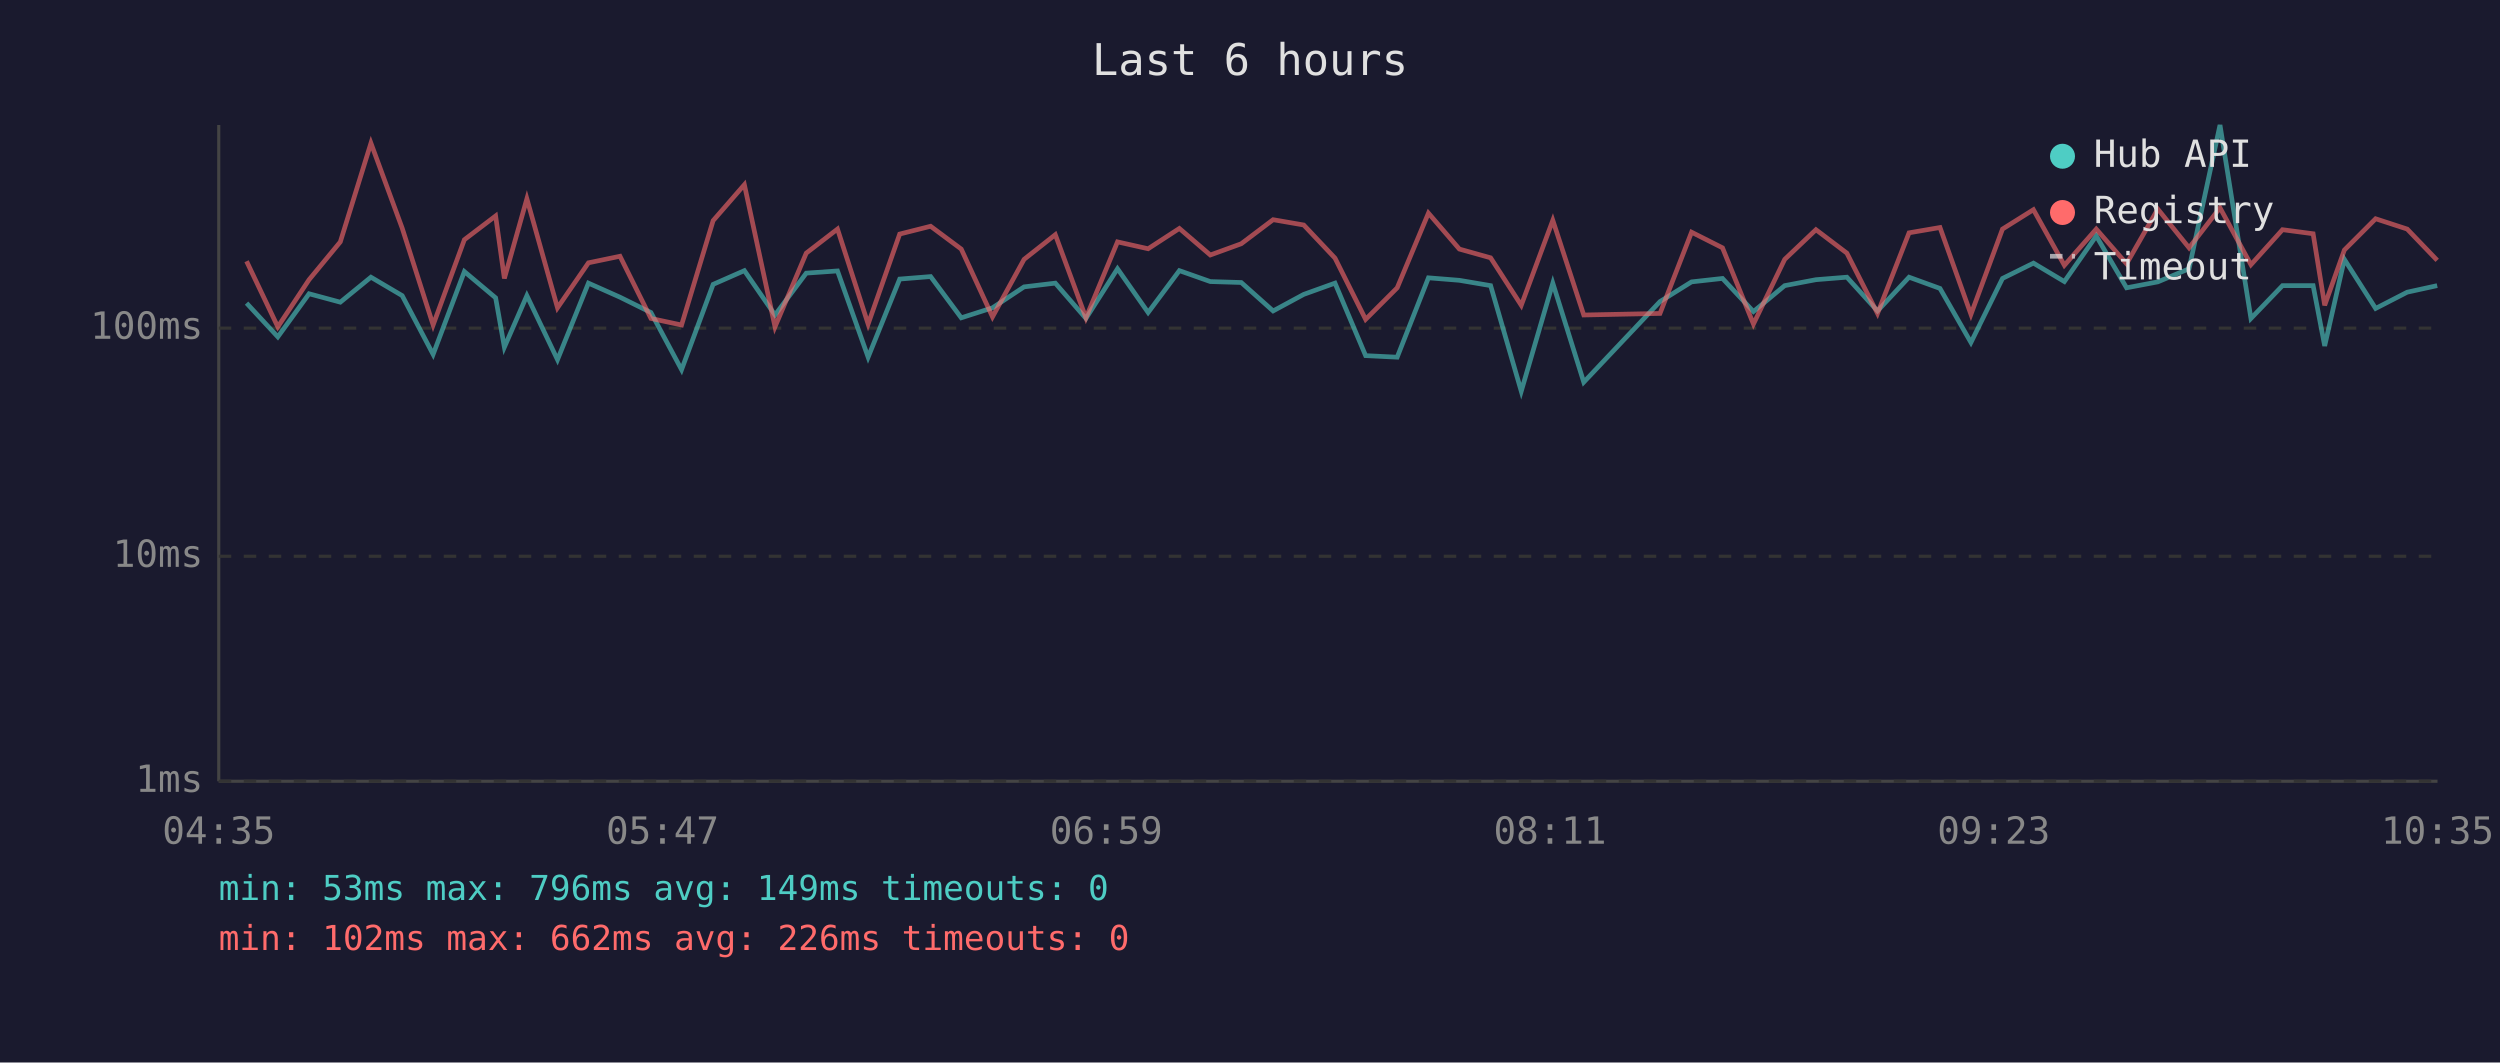
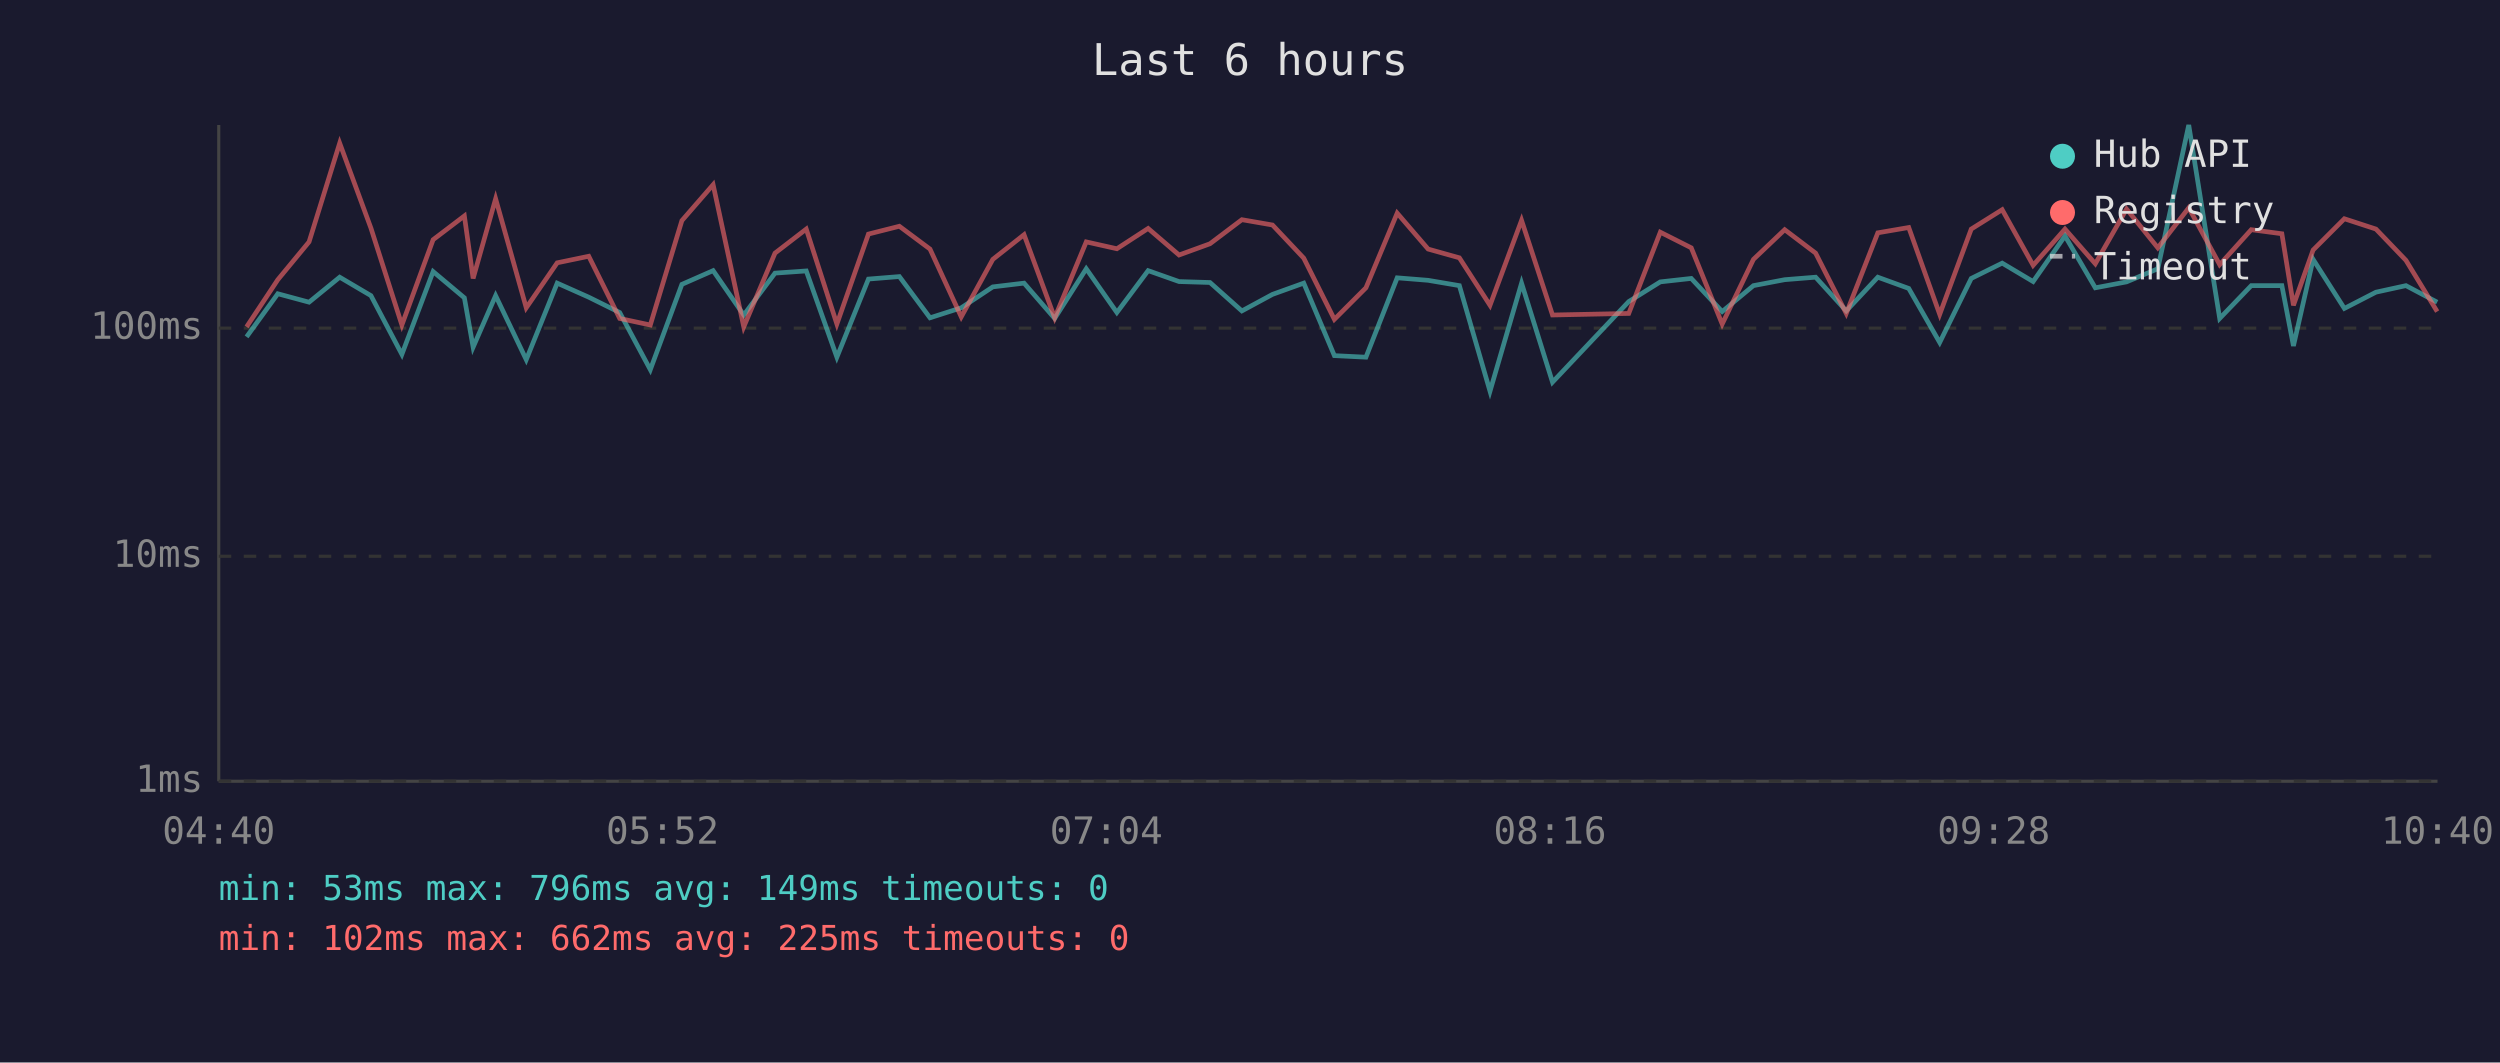
<svg xmlns="http://www.w3.org/2000/svg" viewBox="0 0 800 340" font-family="monospace" font-size="12">
  <rect width="800" height="340" fill="#1a1a2e" />
  <text x="400" y="24" fill="#e0e0e0" font-size="14" text-anchor="middle">Last 6 hours</text>
  <line x1="70" y1="40" x2="70" y2="250" stroke="#444" stroke-width="1" />
  <line x1="70" y1="250" x2="780" y2="250" stroke="#444" stroke-width="1" />
  <line x1="70" y1="250" x2="780" y2="250" stroke="#333" stroke-width="1" stroke-dasharray="4" />
  <text x="65" y="250" fill="#888" text-anchor="end" dominant-baseline="middle">1ms</text>
  <line x1="70" y1="178" x2="780" y2="178" stroke="#333" stroke-width="1" stroke-dasharray="4" />
  <text x="65" y="178" fill="#888" text-anchor="end" dominant-baseline="middle">10ms</text>
  <line x1="70" y1="105" x2="780" y2="105" stroke="#333" stroke-width="1" stroke-dasharray="4" />
  <text x="65" y="105" fill="#888" text-anchor="end" dominant-baseline="middle">100ms</text>
-   <text x="70" y="270" fill="#888" text-anchor="middle">04:35</text>
-   <text x="212" y="270" fill="#888" text-anchor="middle">05:47</text>
-   <text x="354" y="270" fill="#888" text-anchor="middle">06:59</text>
-   <text x="496" y="270" fill="#888" text-anchor="middle">08:11</text>
-   <text x="638" y="270" fill="#888" text-anchor="middle">09:23</text>
-   <text x="780" y="270" fill="#888" text-anchor="middle">10:35</text>
-   <polyline points="78.9,97.0 88.9,107.8 98.9,94.0 108.9,96.7 118.7,88.7 128.7,94.6 138.6,113.4 148.6,86.9 158.6,95.3 161.4,111.1 168.6,94.6 178.4,115.1 188.3,90.6 198.4,95.1 208.3,100.0 218.1,118.3 228.2,91.0 238.2,86.6 248.0,100.8 258.0,87.4 268.0,86.7 277.8,114.3 287.9,89.3 297.8,88.5 307.6,101.7 317.6,98.5 327.7,91.8 337.7,90.6 347.5,101.9 357.6,86.0 367.4,100.0 377.4,86.6 387.3,90.1 397.2,90.4 407.4,99.5 417.2,94.2 427.2,90.6 437.0,113.8 447.1,114.3 457.1,88.9 467.0,89.7 477.0,91.4 486.8,125.2 496.9,90.6 506.8,122.3 531.2,96.5 541.3,90.2 551.2,89.1 561.1,99.7 571.1,91.4 581.1,89.5 591.0,88.7 600.8,99.5 610.9,88.7 620.8,92.3 630.7,109.6 640.8,89.1 650.7,84.2 660.6,90.1 670.8,75.5 680.5,92.1 690.5,90.2 700.5,86.0 710.4,40.0 720.3,101.9 730.4,91.4 740.2,91.4 743.9,110.7 750.2,83.0 760.2,98.7 770.3,93.5 779.9,91.4" fill="none" stroke="#4ecdc4" stroke-width="1.5" opacity="0.6" />
-   <polyline points="78.9,83.6 88.9,104.6 98.9,89.5 108.9,77.4 118.7,45.8 128.7,73.0 138.6,104.0 148.6,76.7 158.6,69.1 161.4,89.1 168.6,63.6 178.4,98.5 188.3,84.1 198.4,82.0 208.3,101.9 218.1,104.0 228.2,70.6 238.2,59.1 248.0,104.6 258.0,81.0 268.0,73.3 277.8,103.7 287.9,74.9 297.8,72.4 307.6,79.7 317.6,101.4 327.7,83.0 337.7,75.1 347.5,101.7 357.6,77.4 367.4,79.6 377.4,73.1 387.3,81.6 397.2,78.0 407.4,70.3 417.2,72.0 427.2,82.6 437.0,102.2 447.1,92.1 457.1,68.2 467.0,79.7 477.0,82.5 486.8,97.7 496.9,70.5 506.8,100.8 531.2,100.3 541.3,74.3 551.2,79.3 561.1,103.7 571.1,83.0 581.1,73.5 591.0,81.0 600.8,100.3 610.9,74.5 620.8,72.8 630.7,100.6 640.8,73.3 650.7,67.1 660.6,84.9 670.8,73.3 680.5,84.4 690.5,66.9 700.5,79.3 710.4,66.5 720.3,84.7 730.4,73.5 740.2,74.8 743.9,97.7 750.2,80.0 760.2,70.0 770.3,73.3 779.9,83.3" fill="none" stroke="#ff6b6b" stroke-width="1.5" opacity="0.6" />
+   <text x="70" y="270" fill="#888" text-anchor="middle">04:40</text>
+   <text x="212" y="270" fill="#888" text-anchor="middle">05:52</text>
+   <text x="354" y="270" fill="#888" text-anchor="middle">07:04</text>
+   <text x="496" y="270" fill="#888" text-anchor="middle">08:16</text>
+   <text x="638" y="270" fill="#888" text-anchor="middle">09:28</text>
+   <text x="780" y="270" fill="#888" text-anchor="middle">10:40</text>
+   <polyline points="78.9,107.8 88.9,94.0 98.9,96.7 108.7,88.7 118.7,94.6 128.6,113.4 138.6,86.9 148.6,95.3 151.4,111.1 158.6,94.6 168.4,115.1 178.3,90.6 188.4,95.1 198.3,100.0 208.1,118.3 218.2,91.0 228.2,86.6 238.0,100.8 248.0,87.4 258.0,86.7 267.8,114.3 277.9,89.3 287.8,88.5 297.6,101.7 307.6,98.5 317.7,91.8 327.7,90.6 337.5,101.9 347.6,86.0 357.4,100.0 367.4,86.6 377.3,90.1 387.2,90.4 397.4,99.5 407.2,94.2 417.2,90.6 427.0,113.8 437.1,114.3 447.1,88.9 457.0,89.7 467.0,91.4 476.8,125.2 486.9,90.6 496.8,122.3 521.2,96.5 531.3,90.2 541.2,89.1 551.1,99.7 561.1,91.4 571.1,89.5 581.0,88.7 590.8,99.5 600.9,88.7 610.8,92.3 620.7,109.6 630.8,89.1 640.7,84.2 650.6,90.1 660.8,75.5 670.5,92.1 680.5,90.2 690.5,86.0 700.4,40.0 710.3,101.9 720.4,91.4 730.2,91.4 733.9,110.7 740.2,83.0 750.2,98.7 760.3,93.5 769.9,91.4 779.9,96.7" fill="none" stroke="#4ecdc4" stroke-width="1.5" opacity="0.6" />
+   <polyline points="78.9,104.6 88.9,89.5 98.9,77.4 108.7,45.8 118.7,73.0 128.6,104.0 138.6,76.7 148.6,69.1 151.4,89.1 158.6,63.6 168.4,98.5 178.3,84.1 188.4,82.0 198.3,101.9 208.1,104.0 218.2,70.6 228.2,59.1 238.0,104.6 248.0,81.0 258.0,73.3 267.8,103.7 277.9,74.9 287.8,72.4 297.6,79.7 307.6,101.4 317.7,83.0 327.7,75.1 337.5,101.7 347.6,77.4 357.4,79.6 367.4,73.1 377.3,81.6 387.2,78.0 397.4,70.3 407.2,72.0 417.2,82.6 427.0,102.2 437.1,92.1 447.1,68.2 457.0,79.7 467.0,82.5 476.8,97.7 486.9,70.5 496.8,100.8 521.2,100.3 531.3,74.3 541.2,79.3 551.1,103.7 561.1,83.0 571.1,73.5 581.0,81.0 590.8,100.3 600.9,74.5 610.8,72.8 620.7,100.6 630.8,73.3 640.7,67.1 650.6,84.9 660.8,73.3 670.5,84.4 680.5,66.9 690.5,79.3 700.4,66.5 710.3,84.7 720.4,73.5 730.2,74.8 733.9,97.7 740.2,80.0 750.2,70.0 760.3,73.3 769.9,83.3 779.9,99.7" fill="none" stroke="#ff6b6b" stroke-width="1.5" opacity="0.6" />
  <circle cx="660" cy="50" r="4" fill="#4ecdc4" />
  <text x="670" y="50" fill="#e0e0e0" dominant-baseline="middle">Hub API</text>
  <circle cx="660" cy="68" r="4" fill="#ff6b6b" />
  <text x="670" y="68" fill="#e0e0e0" dominant-baseline="middle">Registry</text>
  <line x1="656" y1="82" x2="664" y2="82" stroke="#e0e0e0" stroke-width="1.5" stroke-dasharray="4,3" opacity="0.7" />
  <text x="670" y="86" fill="#e0e0e0" dominant-baseline="middle">Timeout</text>
  <text x="70" y="288" fill="#4ecdc4" font-size="11">min: 53ms  max: 796ms  avg: 149ms  timeouts: 0</text>
-   <text x="70" y="304" fill="#ff6b6b" font-size="11">min: 102ms  max: 662ms  avg: 226ms  timeouts: 0</text>
+   <text x="70" y="304" fill="#ff6b6b" font-size="11">min: 102ms  max: 662ms  avg: 225ms  timeouts: 0</text>
</svg>
